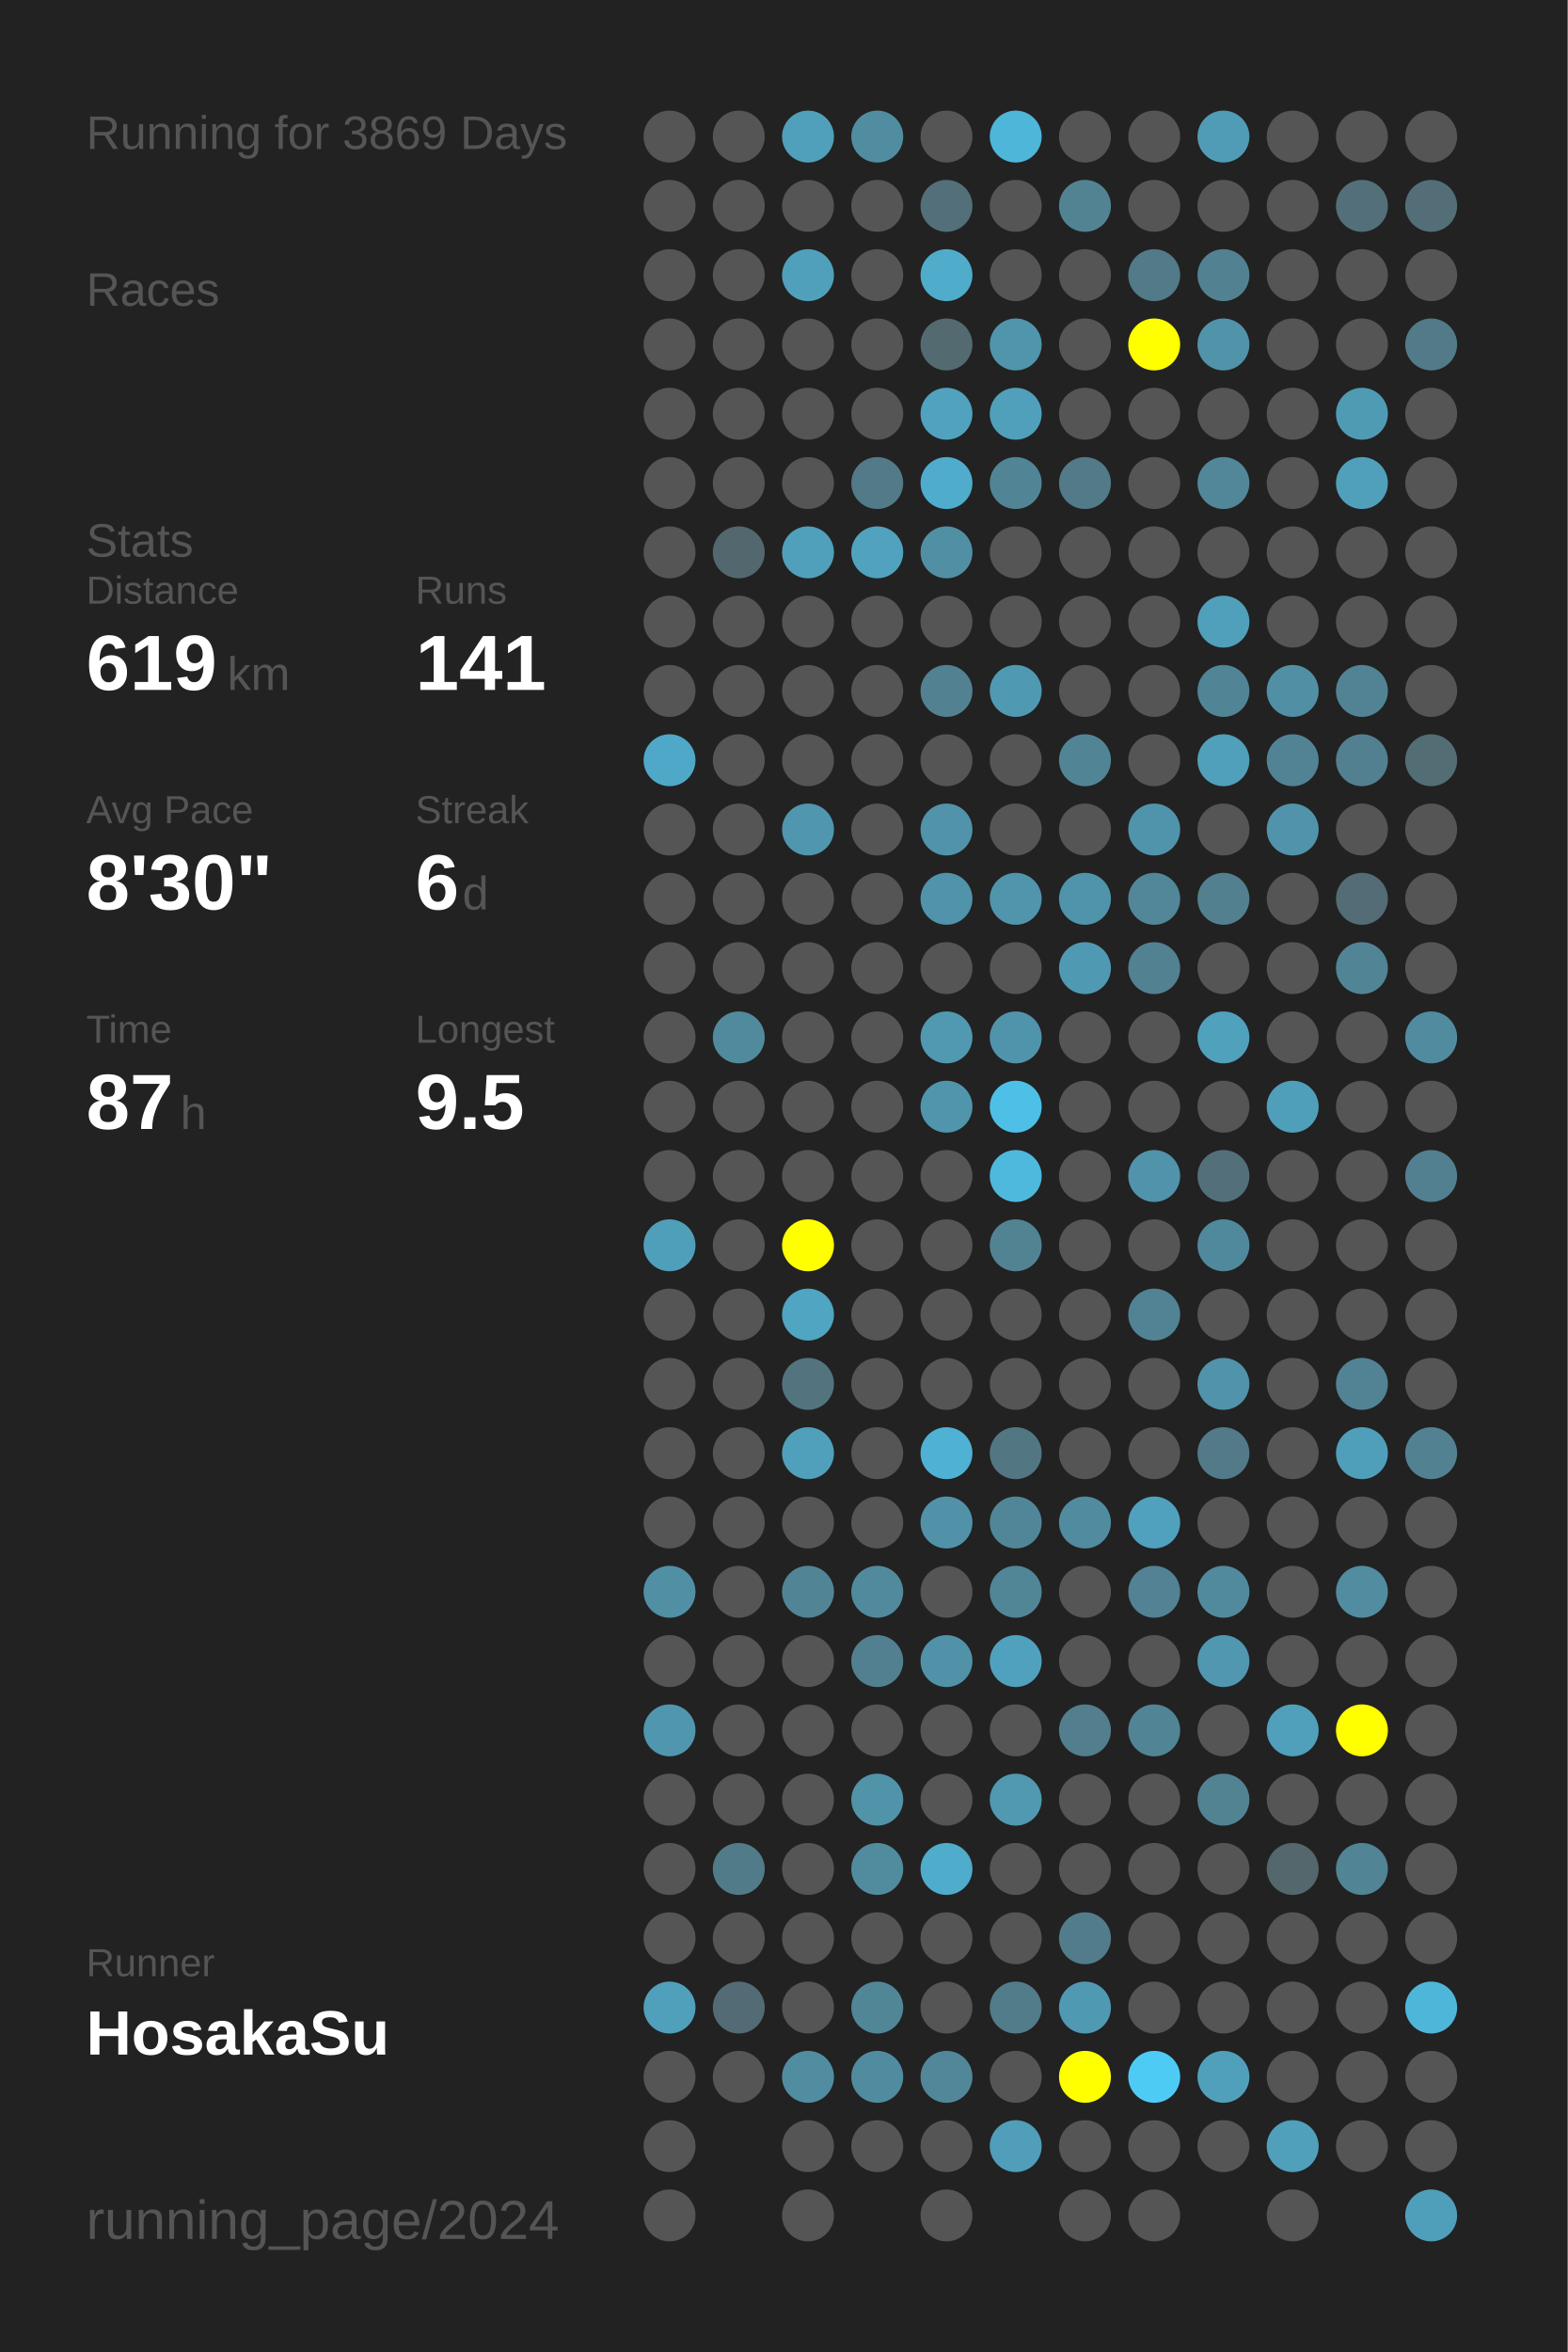
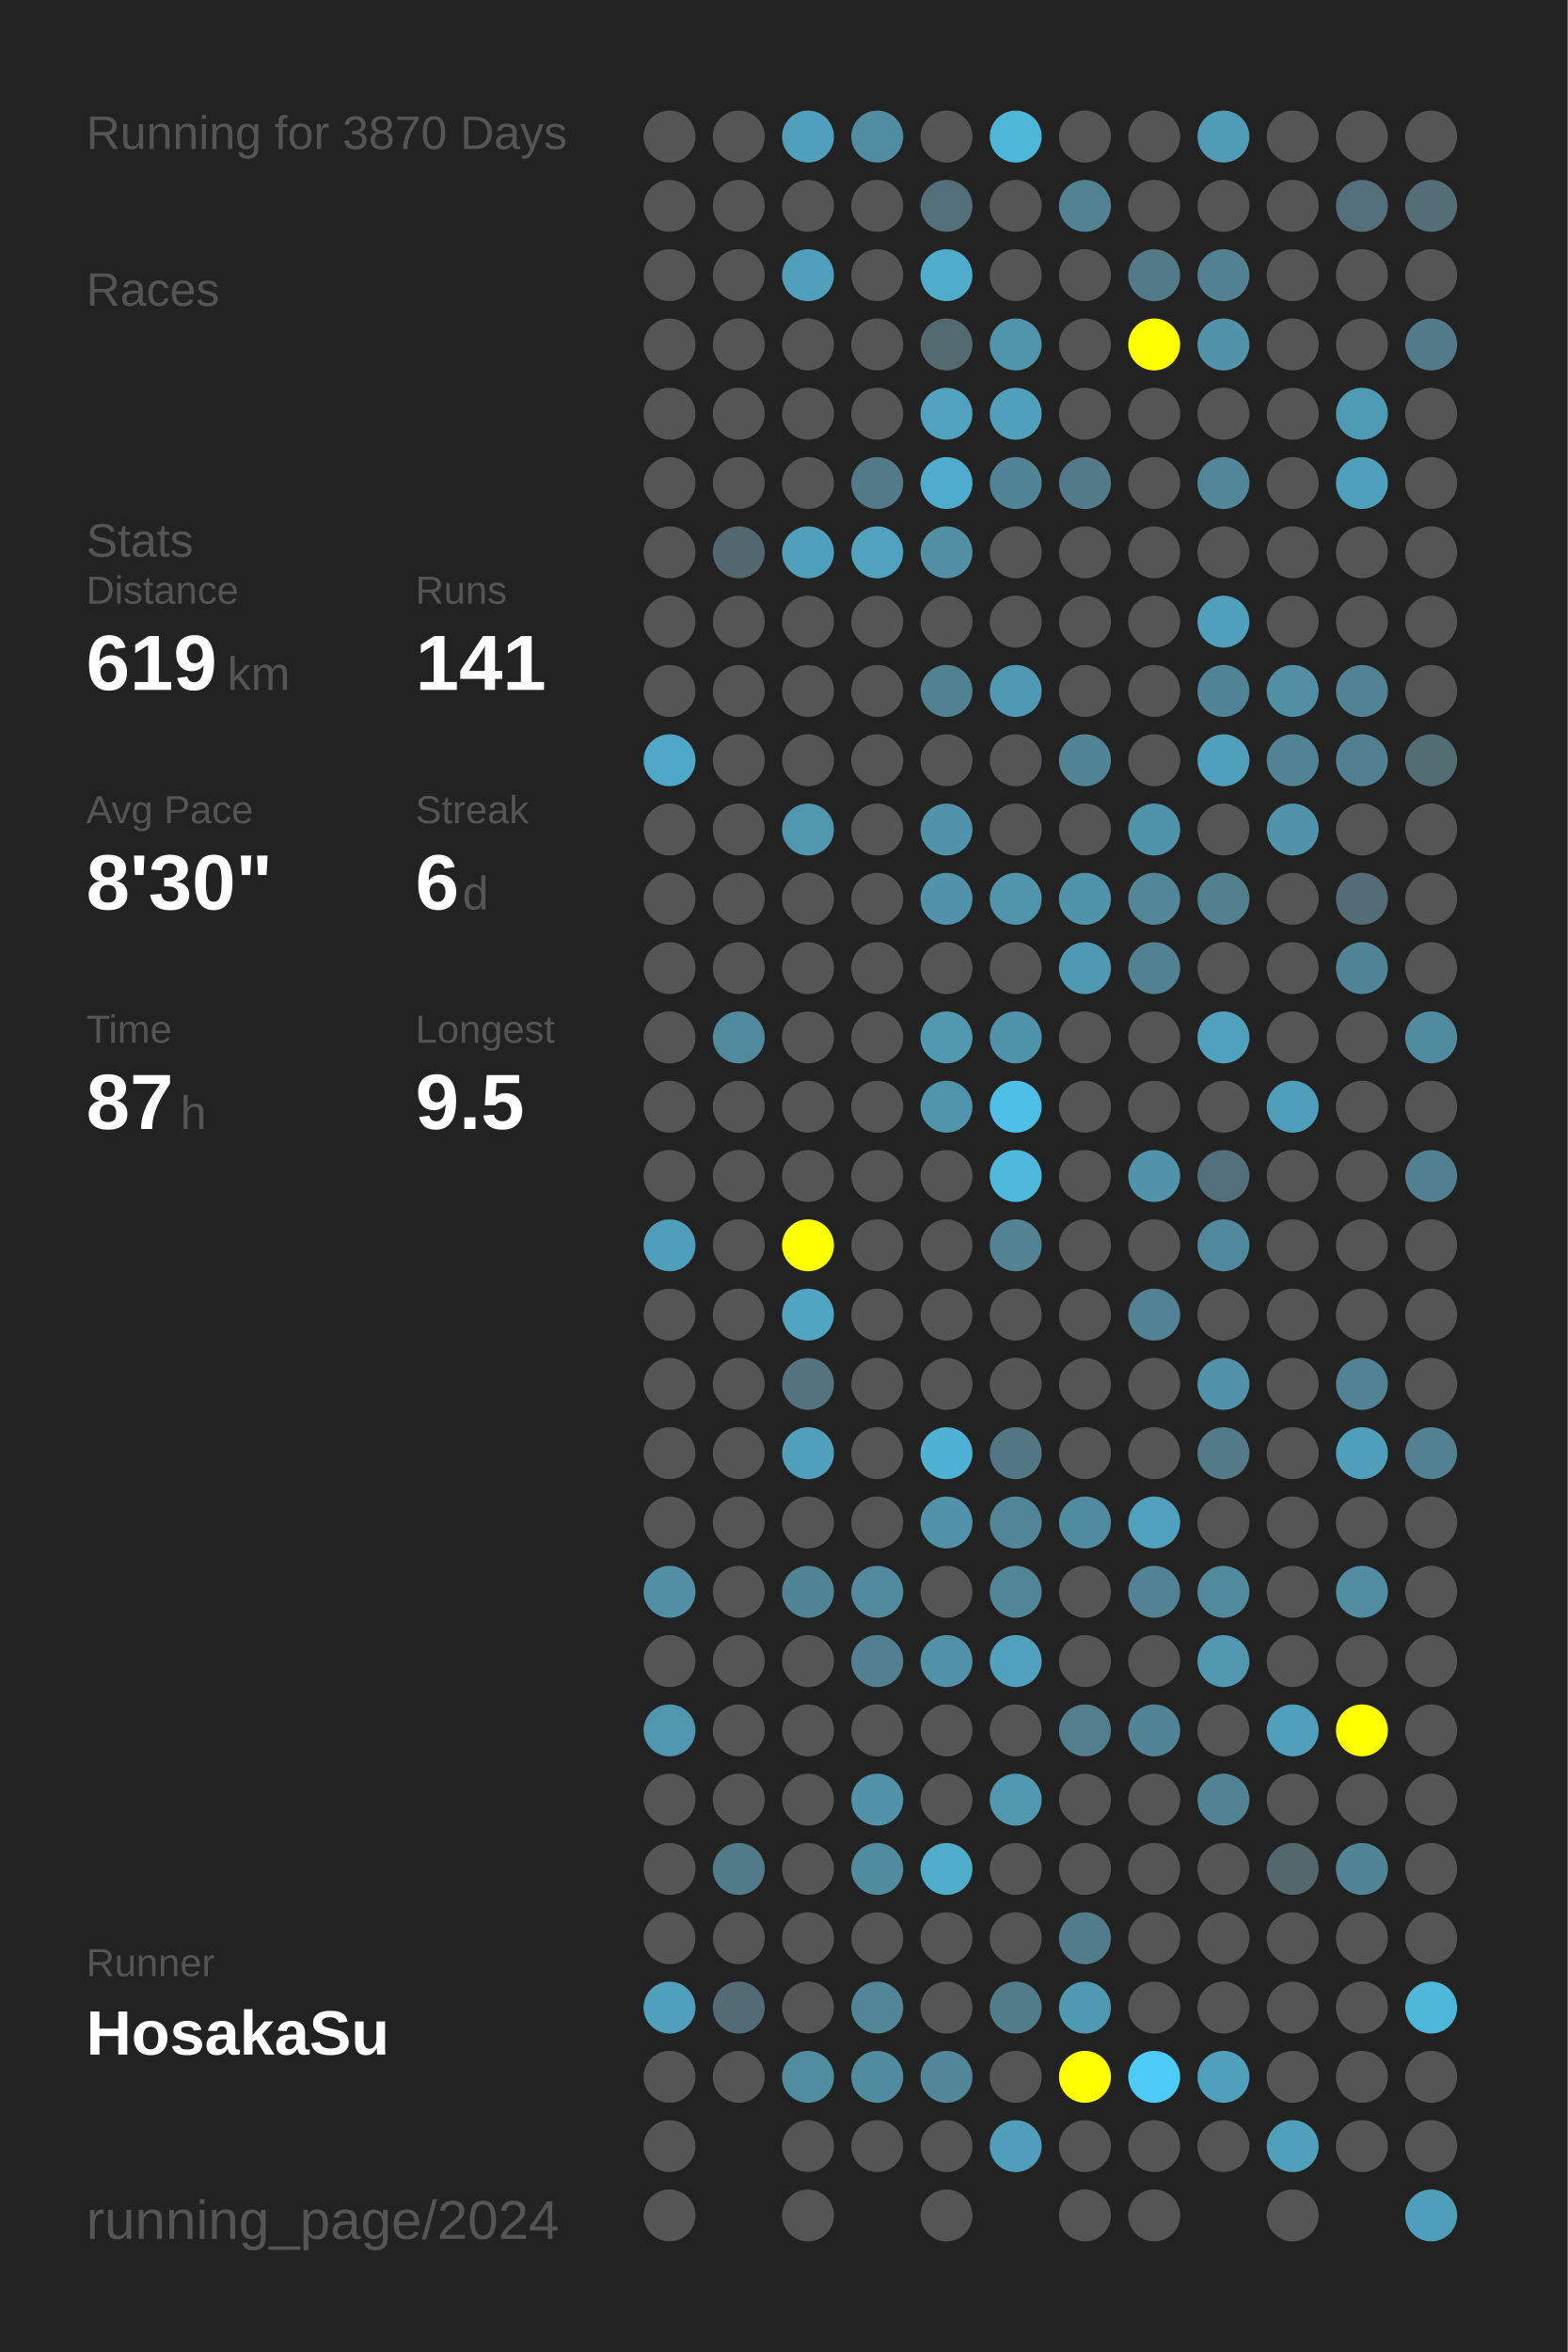
<svg xmlns="http://www.w3.org/2000/svg" baseProfile="full" height="300mm" version="1.1" viewBox="0,0,200,300" width="200mm">
  <defs />
  <rect fill="#222222" height="300" width="200" x="0" y="0" />
-   <text fill="#555555" style="font-size:6px; font-family:Arial;" x="11" y="19">Running for 3869 Days</text>
+   <text fill="#555555" style="font-size:6px; font-family:Arial;" x="11" y="19">Running for 3870 Days</text>
  <text fill="#555555" style="font-size:6px; font-family:Arial;" x="11" y="39">Races</text>
  <text fill="#555555" style="font-size:6px; font-family:Arial;" x="11" y="71">Stats</text>
  <text fill="#555555" style="font-size:5px; font-family:Arial;" x="11" y="77">Distance</text>
  <text fill="#FFFFFF" style="font-size:10px; font-family:Arial; font-weight:bold;" x="11" y="88">619</text>
  <text fill="#555555" style="font-size:6px; font-family:Arial;" x="29" y="88">km</text>
  <text fill="#555555" style="font-size:5px; font-family:Arial;" x="53" y="77">Runs</text>
  <text fill="#FFFFFF" style="font-size:10px; font-family:Arial; font-weight:bold;" x="53" y="88">141</text>
  <text fill="#555555" style="font-size:5px; font-family:Arial;" x="11" y="105">Avg Pace</text>
  <text fill="#FFFFFF" style="font-size:10px; font-family:Arial; font-weight:bold;" x="11" y="116">8'30"</text>
  <text fill="#555555" style="font-size:5px; font-family:Arial;" x="53" y="105">Streak</text>
  <text fill="#FFFFFF" style="font-size:10px; font-family:Arial; font-weight:bold;" x="53" y="116">6</text>
  <text fill="#555555" style="font-size:6px; font-family:Arial;" x="59" y="116">d</text>
  <text fill="#555555" style="font-size:5px; font-family:Arial;" x="11" y="133">Time</text>
  <text fill="#FFFFFF" style="font-size:10px; font-family:Arial; font-weight:bold;" x="11" y="144">87</text>
  <text fill="#555555" style="font-size:6px; font-family:Arial;" x="23" y="144">h</text>
  <text fill="#555555" style="font-size:5px; font-family:Arial;" x="53" y="133">Longest</text>
  <text fill="#FFFFFF" style="font-size:10px; font-family:Arial; font-weight:bold;" x="53" y="144">9.5</text>
  <text fill="#555555" style="font-size:5px; font-family:Arial;" x="11" y="252.065">Runner</text>
  <text fill="#FFFFFF" style="font-size:8px; font-family:Arial; font-weight:bold;" x="11" y="262.065">HosakaSu</text>
  <text fill="#555555" style="font-size:7px; font-family:Arial;" x="11" y="285.581">running_page/2024</text>
  <circle cx="85.417" cy="17.419" fill="#555555" r="3.312" />
  <circle cx="85.417" cy="26.258" fill="#555555" r="3.312" />
  <circle cx="85.417" cy="35.097" fill="#555555" r="3.312" />
  <circle cx="85.417" cy="43.935" fill="#555555" r="3.312" />
  <circle cx="85.417" cy="52.774" fill="#555555" r="3.312" />
  <circle cx="85.417" cy="61.613" fill="#555555" r="3.312" />
  <circle cx="85.417" cy="70.452" fill="#555555" r="3.312" />
  <circle cx="85.417" cy="79.29" fill="#555555" r="3.312" />
  <circle cx="85.417" cy="88.129" fill="#555555" r="3.312" />
  <circle cx="85.417" cy="96.968" fill="#4fa8c7" r="3.312" />
  <circle cx="85.417" cy="105.806" fill="#555555" r="3.312" />
  <circle cx="85.417" cy="114.645" fill="#555555" r="3.312" />
  <circle cx="85.417" cy="123.484" fill="#555555" r="3.312" />
  <circle cx="85.417" cy="132.323" fill="#555555" r="3.312" />
  <circle cx="85.417" cy="141.161" fill="#555555" r="3.312" />
  <circle cx="85.417" cy="150" fill="#555555" r="3.312" />
  <circle cx="85.417" cy="158.839" fill="#509fba" r="3.312" />
  <circle cx="85.417" cy="167.677" fill="#555555" r="3.312" />
  <circle cx="85.417" cy="176.516" fill="#555555" r="3.312" />
  <circle cx="85.417" cy="185.355" fill="#555555" r="3.312" />
  <circle cx="85.417" cy="194.194" fill="#555555" r="3.312" />
  <circle cx="85.417" cy="203.032" fill="#518fa5" r="3.312" />
  <circle cx="85.417" cy="211.871" fill="#555555" r="3.312" />
  <circle cx="85.417" cy="220.71" fill="#5096ae" r="3.312" />
  <circle cx="85.417" cy="229.548" fill="#555555" r="3.312" />
  <circle cx="85.417" cy="238.387" fill="#555555" r="3.312" />
  <circle cx="85.417" cy="247.226" fill="#555555" r="3.312" />
  <circle cx="85.417" cy="256.065" fill="#50a0bb" r="3.312" />
  <circle cx="85.417" cy="264.903" fill="#555555" r="3.312" />
  <circle cx="85.417" cy="273.742" fill="#555555" r="3.312" />
  <circle cx="85.417" cy="282.581" fill="#555555" r="3.312" />
  <circle cx="94.25" cy="17.419" fill="#555555" r="3.312" />
  <circle cx="94.25" cy="26.258" fill="#555555" r="3.312" />
  <circle cx="94.25" cy="35.097" fill="#555555" r="3.312" />
  <circle cx="94.25" cy="43.935" fill="#555555" r="3.312" />
  <circle cx="94.25" cy="52.774" fill="#555555" r="3.312" />
  <circle cx="94.25" cy="61.613" fill="#555555" r="3.312" />
  <circle cx="94.25" cy="70.452" fill="#53686e" r="3.312" />
  <circle cx="94.25" cy="79.29" fill="#555555" r="3.312" />
  <circle cx="94.25" cy="88.129" fill="#555555" r="3.312" />
  <circle cx="94.25" cy="96.968" fill="#555555" r="3.312" />
  <circle cx="94.25" cy="105.806" fill="#555555" r="3.312" />
  <circle cx="94.25" cy="114.645" fill="#555555" r="3.312" />
  <circle cx="94.25" cy="123.484" fill="#555555" r="3.312" />
  <circle cx="94.25" cy="132.323" fill="#518a9d" r="3.312" />
  <circle cx="94.25" cy="141.161" fill="#555555" r="3.312" />
  <circle cx="94.25" cy="150" fill="#555555" r="3.312" />
  <circle cx="94.25" cy="158.839" fill="#555555" r="3.312" />
  <circle cx="94.25" cy="167.677" fill="#555555" r="3.312" />
  <circle cx="94.25" cy="176.516" fill="#555555" r="3.312" />
  <circle cx="94.25" cy="185.355" fill="#555555" r="3.312" />
  <circle cx="94.25" cy="194.194" fill="#555555" r="3.312" />
  <circle cx="94.25" cy="203.032" fill="#555555" r="3.312" />
  <circle cx="94.25" cy="211.871" fill="#555555" r="3.312" />
  <circle cx="94.25" cy="220.71" fill="#555555" r="3.312" />
  <circle cx="94.25" cy="229.548" fill="#555555" r="3.312" />
  <circle cx="94.25" cy="238.387" fill="#527b89" r="3.312" />
  <circle cx="94.25" cy="247.226" fill="#555555" r="3.312" />
  <circle cx="94.25" cy="256.065" fill="#536b74" r="3.312" />
  <circle cx="94.25" cy="264.903" fill="#555555" r="3.312" />
  <circle cx="103.083" cy="17.419" fill="#50a0bb" r="3.312" />
  <circle cx="103.083" cy="26.258" fill="#555555" r="3.312" />
  <circle cx="103.083" cy="35.097" fill="#50a0bb" r="3.312" />
  <circle cx="103.083" cy="43.935" fill="#555555" r="3.312" />
  <circle cx="103.083" cy="52.774" fill="#555555" r="3.312" />
  <circle cx="103.083" cy="61.613" fill="#555555" r="3.312" />
  <circle cx="103.083" cy="70.452" fill="#50a0bb" r="3.312" />
  <circle cx="103.083" cy="79.29" fill="#555555" r="3.312" />
  <circle cx="103.083" cy="88.129" fill="#555555" r="3.312" />
  <circle cx="103.083" cy="96.968" fill="#555555" r="3.312" />
  <circle cx="103.083" cy="105.806" fill="#5096ae" r="3.312" />
  <circle cx="103.083" cy="114.645" fill="#555555" r="3.312" />
  <circle cx="103.083" cy="123.484" fill="#555555" r="3.312" />
  <circle cx="103.083" cy="132.323" fill="#555555" r="3.312" />
  <circle cx="103.083" cy="141.161" fill="#555555" r="3.312" />
  <circle cx="103.083" cy="150" fill="#555555" r="3.312" />
  <circle cx="103.083" cy="158.839" fill="#FFFF00" r="3.312" />
  <circle cx="103.083" cy="167.677" fill="#4fa5c2" r="3.312" />
  <circle cx="103.083" cy="176.516" fill="#53747f" r="3.312" />
  <circle cx="103.083" cy="185.355" fill="#50a0bb" r="3.312" />
  <circle cx="103.083" cy="194.194" fill="#555555" r="3.312" />
  <circle cx="103.083" cy="203.032" fill="#518596" r="3.312" />
  <circle cx="103.083" cy="211.871" fill="#555555" r="3.312" />
  <circle cx="103.083" cy="220.71" fill="#555555" r="3.312" />
  <circle cx="103.083" cy="229.548" fill="#555555" r="3.312" />
  <circle cx="103.083" cy="238.387" fill="#555555" r="3.312" />
  <circle cx="103.083" cy="247.226" fill="#555555" r="3.312" />
  <circle cx="103.083" cy="256.065" fill="#555555" r="3.312" />
  <circle cx="103.083" cy="264.903" fill="#518da1" r="3.312" />
  <circle cx="103.083" cy="273.742" fill="#555555" r="3.312" />
  <circle cx="103.083" cy="282.581" fill="#555555" r="3.312" />
  <circle cx="111.917" cy="17.419" fill="#518da1" r="3.312" />
  <circle cx="111.917" cy="26.258" fill="#555555" r="3.312" />
  <circle cx="111.917" cy="35.097" fill="#555555" r="3.312" />
  <circle cx="111.917" cy="43.935" fill="#555555" r="3.312" />
  <circle cx="111.917" cy="52.774" fill="#555555" r="3.312" />
  <circle cx="111.917" cy="61.613" fill="#527a88" r="3.312" />
  <circle cx="111.917" cy="70.452" fill="#50a2be" r="3.312" />
  <circle cx="111.917" cy="79.29" fill="#555555" r="3.312" />
  <circle cx="111.917" cy="88.129" fill="#555555" r="3.312" />
  <circle cx="111.917" cy="96.968" fill="#555555" r="3.312" />
  <circle cx="111.917" cy="105.806" fill="#555555" r="3.312" />
  <circle cx="111.917" cy="114.645" fill="#555555" r="3.312" />
  <circle cx="111.917" cy="123.484" fill="#555555" r="3.312" />
  <circle cx="111.917" cy="132.323" fill="#555555" r="3.312" />
  <circle cx="111.917" cy="141.161" fill="#555555" r="3.312" />
  <circle cx="111.917" cy="150" fill="#555555" r="3.312" />
  <circle cx="111.917" cy="158.839" fill="#555555" r="3.312" />
  <circle cx="111.917" cy="167.677" fill="#555555" r="3.312" />
  <circle cx="111.917" cy="176.516" fill="#555555" r="3.312" />
  <circle cx="111.917" cy="185.355" fill="#555555" r="3.312" />
  <circle cx="111.917" cy="194.194" fill="#555555" r="3.312" />
  <circle cx="111.917" cy="203.032" fill="#518a9d" r="3.312" />
  <circle cx="111.917" cy="211.871" fill="#528090" r="3.312" />
  <circle cx="111.917" cy="220.71" fill="#555555" r="3.312" />
  <circle cx="111.917" cy="229.548" fill="#5193a9" r="3.312" />
  <circle cx="111.917" cy="238.387" fill="#518b9e" r="3.312" />
  <circle cx="111.917" cy="247.226" fill="#555555" r="3.312" />
  <circle cx="111.917" cy="256.065" fill="#518697" r="3.312" />
  <circle cx="111.917" cy="264.903" fill="#518b9f" r="3.312" />
  <circle cx="111.917" cy="273.742" fill="#555555" r="3.312" />
  <circle cx="120.75" cy="17.419" fill="#555555" r="3.312" />
  <circle cx="120.75" cy="26.258" fill="#536f79" r="3.312" />
  <circle cx="120.75" cy="35.097" fill="#4faccb" r="3.312" />
  <circle cx="120.75" cy="43.935" fill="#536a71" r="3.312" />
  <circle cx="120.75" cy="52.774" fill="#50a2be" r="3.312" />
  <circle cx="120.75" cy="61.613" fill="#4faccc" r="3.312" />
  <circle cx="120.75" cy="70.452" fill="#518fa4" r="3.312" />
  <circle cx="120.75" cy="79.29" fill="#555555" r="3.312" />
  <circle cx="120.75" cy="88.129" fill="#528292" r="3.312" />
  <circle cx="120.75" cy="96.968" fill="#555555" r="3.312" />
  <circle cx="120.75" cy="105.806" fill="#5093aa" r="3.312" />
  <circle cx="120.75" cy="114.645" fill="#5093aa" r="3.312" />
  <circle cx="120.75" cy="123.484" fill="#555555" r="3.312" />
  <circle cx="120.75" cy="132.323" fill="#5099b1" r="3.312" />
  <circle cx="120.75" cy="141.161" fill="#5095ac" r="3.312" />
  <circle cx="120.75" cy="150" fill="#555555" r="3.312" />
  <circle cx="120.75" cy="158.839" fill="#555555" r="3.312" />
  <circle cx="120.75" cy="167.677" fill="#555555" r="3.312" />
  <circle cx="120.75" cy="176.516" fill="#555555" r="3.312" />
  <circle cx="120.75" cy="185.355" fill="#4fb1d3" r="3.312" />
  <circle cx="120.75" cy="194.194" fill="#5192a8" r="3.312" />
  <circle cx="120.75" cy="203.032" fill="#555555" r="3.312" />
  <circle cx="120.75" cy="211.871" fill="#5192a8" r="3.312" />
  <circle cx="120.75" cy="220.71" fill="#555555" r="3.312" />
  <circle cx="120.75" cy="229.548" fill="#555555" r="3.312" />
  <circle cx="120.75" cy="238.387" fill="#4faccb" r="3.312" />
  <circle cx="120.75" cy="247.226" fill="#555555" r="3.312" />
  <circle cx="120.75" cy="256.065" fill="#555555" r="3.312" />
  <circle cx="120.75" cy="264.903" fill="#518799" r="3.312" />
  <circle cx="120.75" cy="273.742" fill="#555555" r="3.312" />
  <circle cx="120.75" cy="282.581" fill="#555555" r="3.312" />
  <circle cx="129.583" cy="17.419" fill="#4eb6d9" r="3.312" />
  <circle cx="129.583" cy="26.258" fill="#555555" r="3.312" />
  <circle cx="129.583" cy="35.097" fill="#555555" r="3.312" />
  <circle cx="129.583" cy="43.935" fill="#5095ac" r="3.312" />
  <circle cx="129.583" cy="52.774" fill="#50a0bb" r="3.312" />
  <circle cx="129.583" cy="61.613" fill="#518596" r="3.312" />
  <circle cx="129.583" cy="70.452" fill="#555555" r="3.312" />
  <circle cx="129.583" cy="79.29" fill="#555555" r="3.312" />
  <circle cx="129.583" cy="88.129" fill="#5099b2" r="3.312" />
  <circle cx="129.583" cy="96.968" fill="#555555" r="3.312" />
  <circle cx="129.583" cy="105.806" fill="#555555" r="3.312" />
  <circle cx="129.583" cy="114.645" fill="#5095ac" r="3.312" />
  <circle cx="129.583" cy="123.484" fill="#555555" r="3.312" />
  <circle cx="129.583" cy="132.323" fill="#5094ab" r="3.312" />
  <circle cx="129.583" cy="141.161" fill="#4ec0e7" r="3.312" />
  <circle cx="129.583" cy="150" fill="#4eb9dd" r="3.312" />
  <circle cx="129.583" cy="158.839" fill="#528393" r="3.312" />
  <circle cx="129.583" cy="167.677" fill="#555555" r="3.312" />
  <circle cx="129.583" cy="176.516" fill="#555555" r="3.312" />
  <circle cx="129.583" cy="185.355" fill="#527783" r="3.312" />
  <circle cx="129.583" cy="194.194" fill="#518698" r="3.312" />
  <circle cx="129.583" cy="203.032" fill="#518697" r="3.312" />
  <circle cx="129.583" cy="211.871" fill="#50a1bd" r="3.312" />
  <circle cx="129.583" cy="220.71" fill="#555555" r="3.312" />
  <circle cx="129.583" cy="229.548" fill="#5099b1" r="3.312" />
  <circle cx="129.583" cy="238.387" fill="#555555" r="3.312" />
  <circle cx="129.583" cy="247.226" fill="#555555" r="3.312" />
  <circle cx="129.583" cy="256.065" fill="#527c8a" r="3.312" />
  <circle cx="129.583" cy="264.903" fill="#555555" r="3.312" />
  <circle cx="129.583" cy="273.742" fill="#509eb9" r="3.312" />
  <circle cx="138.417" cy="17.419" fill="#555555" r="3.312" />
  <circle cx="138.417" cy="26.258" fill="#528393" r="3.312" />
  <circle cx="138.417" cy="35.097" fill="#555555" r="3.312" />
  <circle cx="138.417" cy="43.935" fill="#555555" r="3.312" />
  <circle cx="138.417" cy="52.774" fill="#555555" r="3.312" />
  <circle cx="138.417" cy="61.613" fill="#527a88" r="3.312" />
  <circle cx="138.417" cy="70.452" fill="#555555" r="3.312" />
  <circle cx="138.417" cy="79.29" fill="#555555" r="3.312" />
  <circle cx="138.417" cy="88.129" fill="#555555" r="3.312" />
  <circle cx="138.417" cy="96.968" fill="#518596" r="3.312" />
  <circle cx="138.417" cy="105.806" fill="#555555" r="3.312" />
  <circle cx="138.417" cy="114.645" fill="#5094ab" r="3.312" />
  <circle cx="138.417" cy="123.484" fill="#5099b2" r="3.312" />
  <circle cx="138.417" cy="132.323" fill="#555555" r="3.312" />
  <circle cx="138.417" cy="141.161" fill="#555555" r="3.312" />
  <circle cx="138.417" cy="150" fill="#555555" r="3.312" />
  <circle cx="138.417" cy="158.839" fill="#555555" r="3.312" />
  <circle cx="138.417" cy="167.677" fill="#555555" r="3.312" />
  <circle cx="138.417" cy="176.516" fill="#555555" r="3.312" />
  <circle cx="138.417" cy="185.355" fill="#555555" r="3.312" />
  <circle cx="138.417" cy="194.194" fill="#518b9f" r="3.312" />
  <circle cx="138.417" cy="203.032" fill="#555555" r="3.312" />
  <circle cx="138.417" cy="211.871" fill="#555555" r="3.312" />
  <circle cx="138.417" cy="220.71" fill="#527e8d" r="3.312" />
  <circle cx="138.417" cy="229.548" fill="#555555" r="3.312" />
  <circle cx="138.417" cy="238.387" fill="#555555" r="3.312" />
  <circle cx="138.417" cy="247.226" fill="#527c8b" r="3.312" />
  <circle cx="138.417" cy="256.065" fill="#5099b2" r="3.312" />
  <circle cx="138.417" cy="264.903" fill="#FFFF00" r="3.312" />
  <circle cx="138.417" cy="273.742" fill="#555555" r="3.312" />
  <circle cx="138.417" cy="282.581" fill="#555555" r="3.312" />
  <circle cx="147.25" cy="17.419" fill="#555555" r="3.312" />
  <circle cx="147.25" cy="26.258" fill="#555555" r="3.312" />
  <circle cx="147.25" cy="35.097" fill="#527a88" r="3.312" />
  <circle cx="147.25" cy="43.935" fill="#FFFF00" r="3.312" />
  <circle cx="147.25" cy="52.774" fill="#555555" r="3.312" />
  <circle cx="147.25" cy="61.613" fill="#555555" r="3.312" />
  <circle cx="147.25" cy="70.452" fill="#555555" r="3.312" />
  <circle cx="147.25" cy="79.29" fill="#555555" r="3.312" />
  <circle cx="147.25" cy="88.129" fill="#555555" r="3.312" />
  <circle cx="147.25" cy="96.968" fill="#555555" r="3.312" />
  <circle cx="147.25" cy="105.806" fill="#5094ab" r="3.312" />
  <circle cx="147.25" cy="114.645" fill="#518799" r="3.312" />
  <circle cx="147.25" cy="123.484" fill="#528191" r="3.312" />
  <circle cx="147.25" cy="132.323" fill="#555555" r="3.312" />
  <circle cx="147.25" cy="141.161" fill="#555555" r="3.312" />
  <circle cx="147.25" cy="150" fill="#5093aa" r="3.312" />
  <circle cx="147.25" cy="158.839" fill="#555555" r="3.312" />
  <circle cx="147.25" cy="167.677" fill="#528394" r="3.312" />
  <circle cx="147.25" cy="176.516" fill="#555555" r="3.312" />
  <circle cx="147.25" cy="185.355" fill="#555555" r="3.312" />
  <circle cx="147.25" cy="194.194" fill="#50a1bd" r="3.312" />
  <circle cx="147.25" cy="203.032" fill="#528293" r="3.312" />
  <circle cx="147.25" cy="211.871" fill="#555555" r="3.312" />
  <circle cx="147.25" cy="220.71" fill="#518596" r="3.312" />
  <circle cx="147.25" cy="229.548" fill="#555555" r="3.312" />
  <circle cx="147.25" cy="238.387" fill="#555555" r="3.312" />
  <circle cx="147.25" cy="247.226" fill="#555555" r="3.312" />
  <circle cx="147.25" cy="256.065" fill="#555555" r="3.312" />
  <circle cx="147.25" cy="264.903" fill="#4dcbf5" r="3.312" />
  <circle cx="147.25" cy="273.742" fill="#555555" r="3.312" />
  <circle cx="147.25" cy="282.581" fill="#555555" r="3.312" />
  <circle cx="156.083" cy="17.419" fill="#509bb5" r="3.312" />
  <circle cx="156.083" cy="26.258" fill="#555555" r="3.312" />
  <circle cx="156.083" cy="35.097" fill="#528292" r="3.312" />
  <circle cx="156.083" cy="43.935" fill="#5193a9" r="3.312" />
  <circle cx="156.083" cy="52.774" fill="#555555" r="3.312" />
  <circle cx="156.083" cy="61.613" fill="#518799" r="3.312" />
  <circle cx="156.083" cy="70.452" fill="#555555" r="3.312" />
  <circle cx="156.083" cy="79.29" fill="#50a0bb" r="3.312" />
  <circle cx="156.083" cy="88.129" fill="#518495" r="3.312" />
  <circle cx="156.083" cy="96.968" fill="#50a0bb" r="3.312" />
  <circle cx="156.083" cy="105.806" fill="#555555" r="3.312" />
  <circle cx="156.083" cy="114.645" fill="#52808f" r="3.312" />
  <circle cx="156.083" cy="123.484" fill="#555555" r="3.312" />
  <circle cx="156.083" cy="132.323" fill="#50a1bc" r="3.312" />
  <circle cx="156.083" cy="141.161" fill="#555555" r="3.312" />
  <circle cx="156.083" cy="150" fill="#53707a" r="3.312" />
  <circle cx="156.083" cy="158.839" fill="#51899c" r="3.312" />
  <circle cx="156.083" cy="167.677" fill="#555555" r="3.312" />
  <circle cx="156.083" cy="176.516" fill="#5093aa" r="3.312" />
  <circle cx="156.083" cy="185.355" fill="#527a88" r="3.312" />
  <circle cx="156.083" cy="194.194" fill="#555555" r="3.312" />
  <circle cx="156.083" cy="203.032" fill="#518a9d" r="3.312" />
  <circle cx="156.083" cy="211.871" fill="#5097af" r="3.312" />
  <circle cx="156.083" cy="220.71" fill="#555555" r="3.312" />
  <circle cx="156.083" cy="229.548" fill="#528393" r="3.312" />
  <circle cx="156.083" cy="238.387" fill="#555555" r="3.312" />
  <circle cx="156.083" cy="247.226" fill="#555555" r="3.312" />
  <circle cx="156.083" cy="256.065" fill="#555555" r="3.312" />
  <circle cx="156.083" cy="264.903" fill="#50a0bb" r="3.312" />
  <circle cx="156.083" cy="273.742" fill="#555555" r="3.312" />
  <circle cx="164.917" cy="17.419" fill="#555555" r="3.312" />
  <circle cx="164.917" cy="26.258" fill="#555555" r="3.312" />
  <circle cx="164.917" cy="35.097" fill="#555555" r="3.312" />
  <circle cx="164.917" cy="43.935" fill="#555555" r="3.312" />
  <circle cx="164.917" cy="52.774" fill="#555555" r="3.312" />
  <circle cx="164.917" cy="61.613" fill="#555555" r="3.312" />
  <circle cx="164.917" cy="70.452" fill="#555555" r="3.312" />
  <circle cx="164.917" cy="79.29" fill="#555555" r="3.312" />
  <circle cx="164.917" cy="88.129" fill="#518fa5" r="3.312" />
  <circle cx="164.917" cy="96.968" fill="#518394" r="3.312" />
  <circle cx="164.917" cy="105.806" fill="#5093aa" r="3.312" />
  <circle cx="164.917" cy="114.645" fill="#555555" r="3.312" />
  <circle cx="164.917" cy="123.484" fill="#555555" r="3.312" />
  <circle cx="164.917" cy="132.323" fill="#555555" r="3.312" />
  <circle cx="164.917" cy="141.161" fill="#509fba" r="3.312" />
  <circle cx="164.917" cy="150" fill="#555555" r="3.312" />
  <circle cx="164.917" cy="158.839" fill="#555555" r="3.312" />
  <circle cx="164.917" cy="167.677" fill="#555555" r="3.312" />
  <circle cx="164.917" cy="176.516" fill="#555555" r="3.312" />
  <circle cx="164.917" cy="185.355" fill="#555555" r="3.312" />
  <circle cx="164.917" cy="194.194" fill="#555555" r="3.312" />
  <circle cx="164.917" cy="203.032" fill="#555555" r="3.312" />
  <circle cx="164.917" cy="211.871" fill="#555555" r="3.312" />
  <circle cx="164.917" cy="220.71" fill="#50a0bb" r="3.312" />
  <circle cx="164.917" cy="229.548" fill="#555555" r="3.312" />
  <circle cx="164.917" cy="238.387" fill="#53676d" r="3.312" />
  <circle cx="164.917" cy="247.226" fill="#555555" r="3.312" />
  <circle cx="164.917" cy="256.065" fill="#555555" r="3.312" />
  <circle cx="164.917" cy="264.903" fill="#555555" r="3.312" />
  <circle cx="164.917" cy="273.742" fill="#50a0bb" r="3.312" />
  <circle cx="164.917" cy="282.581" fill="#555555" r="3.312" />
  <circle cx="173.75" cy="17.419" fill="#555555" r="3.312" />
  <circle cx="173.75" cy="26.258" fill="#53707a" r="3.312" />
  <circle cx="173.75" cy="35.097" fill="#555555" r="3.312" />
  <circle cx="173.75" cy="43.935" fill="#555555" r="3.312" />
  <circle cx="173.75" cy="52.774" fill="#509bb4" r="3.312" />
  <circle cx="173.75" cy="61.613" fill="#50a0bb" r="3.312" />
  <circle cx="173.75" cy="70.452" fill="#555555" r="3.312" />
  <circle cx="173.75" cy="79.29" fill="#555555" r="3.312" />
  <circle cx="173.75" cy="88.129" fill="#528394" r="3.312" />
  <circle cx="173.75" cy="96.968" fill="#528090" r="3.312" />
  <circle cx="173.75" cy="105.806" fill="#555555" r="3.312" />
  <circle cx="173.75" cy="114.645" fill="#536c75" r="3.312" />
  <circle cx="173.75" cy="123.484" fill="#518495" r="3.312" />
  <circle cx="173.75" cy="132.323" fill="#555555" r="3.312" />
  <circle cx="173.75" cy="141.161" fill="#555555" r="3.312" />
  <circle cx="173.75" cy="150" fill="#555555" r="3.312" />
  <circle cx="173.75" cy="158.839" fill="#555555" r="3.312" />
  <circle cx="173.75" cy="167.677" fill="#555555" r="3.312" />
  <circle cx="173.75" cy="176.516" fill="#528394" r="3.312" />
  <circle cx="173.75" cy="185.355" fill="#509fba" r="3.312" />
  <circle cx="173.75" cy="194.194" fill="#555555" r="3.312" />
  <circle cx="173.75" cy="203.032" fill="#518ca0" r="3.312" />
  <circle cx="173.75" cy="211.871" fill="#555555" r="3.312" />
  <circle cx="173.75" cy="220.71" fill="#FFFF00" r="3.312" />
  <circle cx="173.75" cy="229.548" fill="#555555" r="3.312" />
  <circle cx="173.75" cy="238.387" fill="#518495" r="3.312" />
  <circle cx="173.75" cy="247.226" fill="#555555" r="3.312" />
  <circle cx="173.75" cy="256.065" fill="#555555" r="3.312" />
  <circle cx="173.75" cy="264.903" fill="#555555" r="3.312" />
  <circle cx="173.75" cy="273.742" fill="#555555" r="3.312" />
  <circle cx="182.583" cy="17.419" fill="#555555" r="3.312" />
  <circle cx="182.583" cy="26.258" fill="#536e77" r="3.312" />
  <circle cx="182.583" cy="35.097" fill="#555555" r="3.312" />
  <circle cx="182.583" cy="43.935" fill="#527a88" r="3.312" />
  <circle cx="182.583" cy="52.774" fill="#555555" r="3.312" />
  <circle cx="182.583" cy="61.613" fill="#555555" r="3.312" />
  <circle cx="182.583" cy="70.452" fill="#555555" r="3.312" />
  <circle cx="182.583" cy="79.29" fill="#555555" r="3.312" />
  <circle cx="182.583" cy="88.129" fill="#555555" r="3.312" />
  <circle cx="182.583" cy="96.968" fill="#536d75" r="3.312" />
  <circle cx="182.583" cy="105.806" fill="#555555" r="3.312" />
  <circle cx="182.583" cy="114.645" fill="#555555" r="3.312" />
  <circle cx="182.583" cy="123.484" fill="#555555" r="3.312" />
  <circle cx="182.583" cy="132.323" fill="#518b9f" r="3.312" />
  <circle cx="182.583" cy="141.161" fill="#555555" r="3.312" />
  <circle cx="182.583" cy="150" fill="#528090" r="3.312" />
  <circle cx="182.583" cy="158.839" fill="#555555" r="3.312" />
  <circle cx="182.583" cy="167.677" fill="#555555" r="3.312" />
  <circle cx="182.583" cy="176.516" fill="#555555" r="3.312" />
  <circle cx="182.583" cy="185.355" fill="#528292" r="3.312" />
  <circle cx="182.583" cy="194.194" fill="#555555" r="3.312" />
  <circle cx="182.583" cy="203.032" fill="#555555" r="3.312" />
  <circle cx="182.583" cy="211.871" fill="#555555" r="3.312" />
  <circle cx="182.583" cy="220.71" fill="#555555" r="3.312" />
  <circle cx="182.583" cy="229.548" fill="#555555" r="3.312" />
  <circle cx="182.583" cy="238.387" fill="#555555" r="3.312" />
  <circle cx="182.583" cy="247.226" fill="#555555" r="3.312" />
  <circle cx="182.583" cy="256.065" fill="#4eb6d9" r="3.312" />
  <circle cx="182.583" cy="264.903" fill="#555555" r="3.312" />
  <circle cx="182.583" cy="273.742" fill="#555555" r="3.312" />
  <circle cx="182.583" cy="282.581" fill="#509fba" r="3.312" />
</svg>
